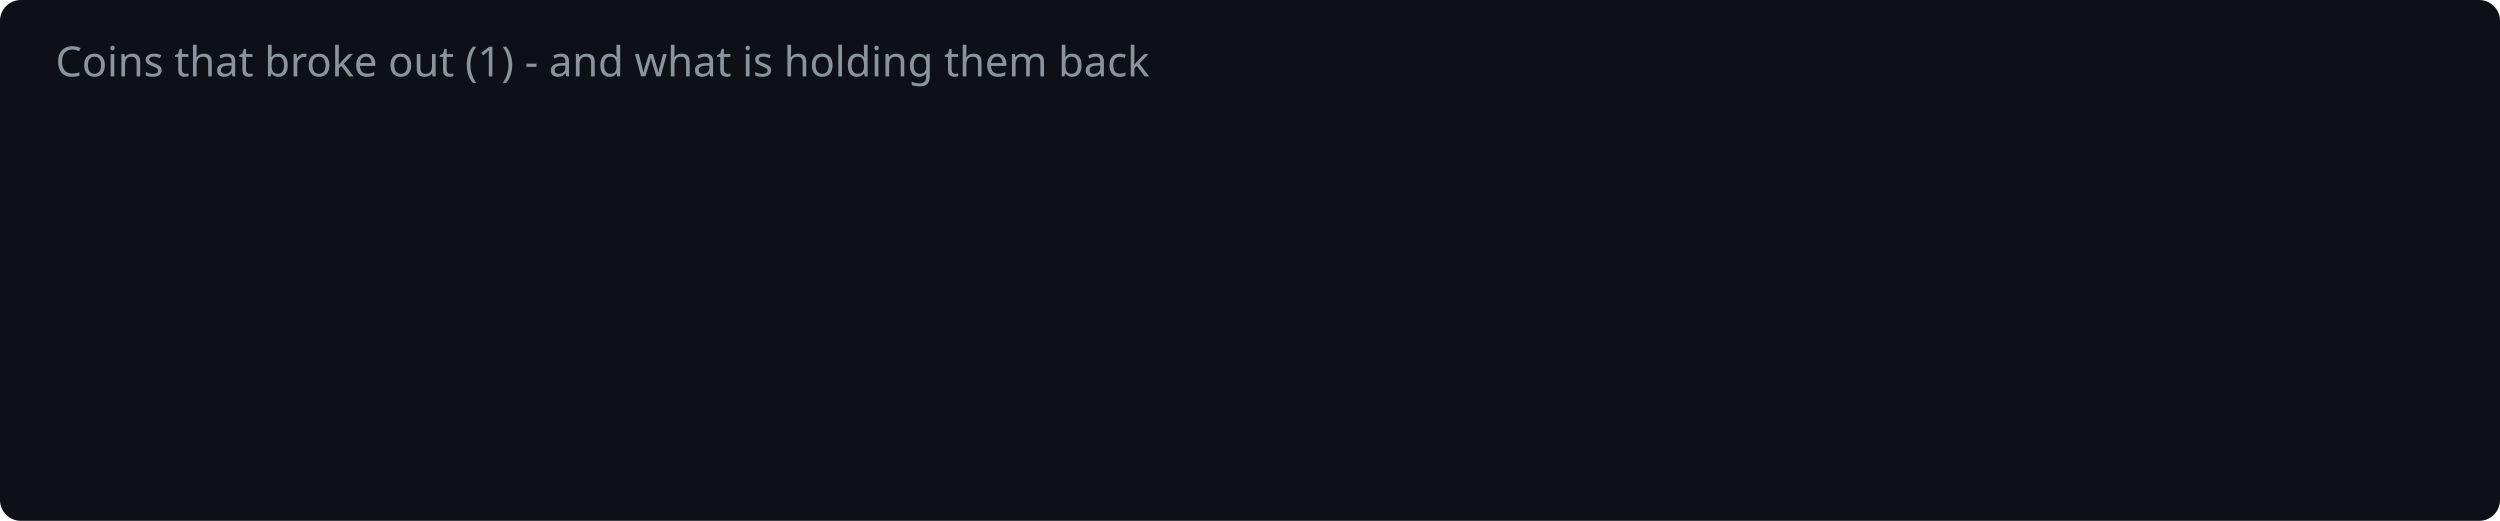
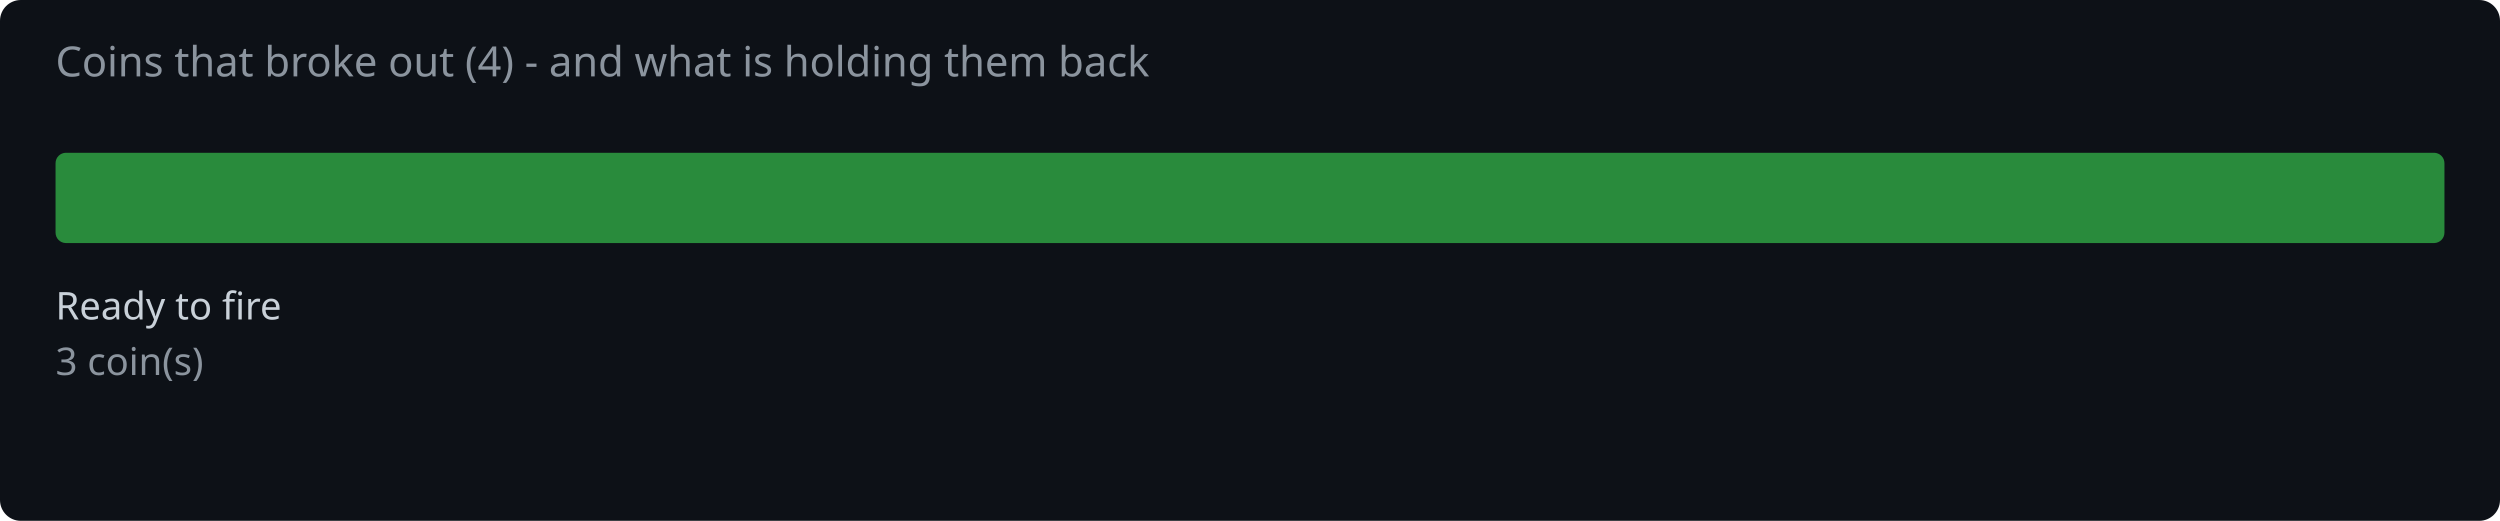
<svg xmlns="http://www.w3.org/2000/svg" width="720" height="150" viewBox="0 0 720 150">
  <rect width="720" height="150" fill="#0d1117" rx="6" />
-   <text x="16" y="22" fill="#8b949e" font-family="system-ui,sans-serif" font-size="12">Coins that broke out (1) - and what is holding them back</text>
+   <text x="16" y="22" fill="#8b949e" font-family="system-ui,sans-serif" font-size="12">Coins that broke out (4) - and what is holding them back</text>
+   <rect x="16.0" y="44" width="688.0" height="26" rx="3" fill="#2ea043" opacity="0.85" />
+   <text x="16.0" y="92" fill="#c9d1d9" font-family="system-ui,sans-serif" font-size="11">Ready to fire</text>
+   <text x="16.0" y="108" fill="#8b949e" font-family="system-ui,sans-serif" font-size="11">3 coin(s)</text>
</svg>
